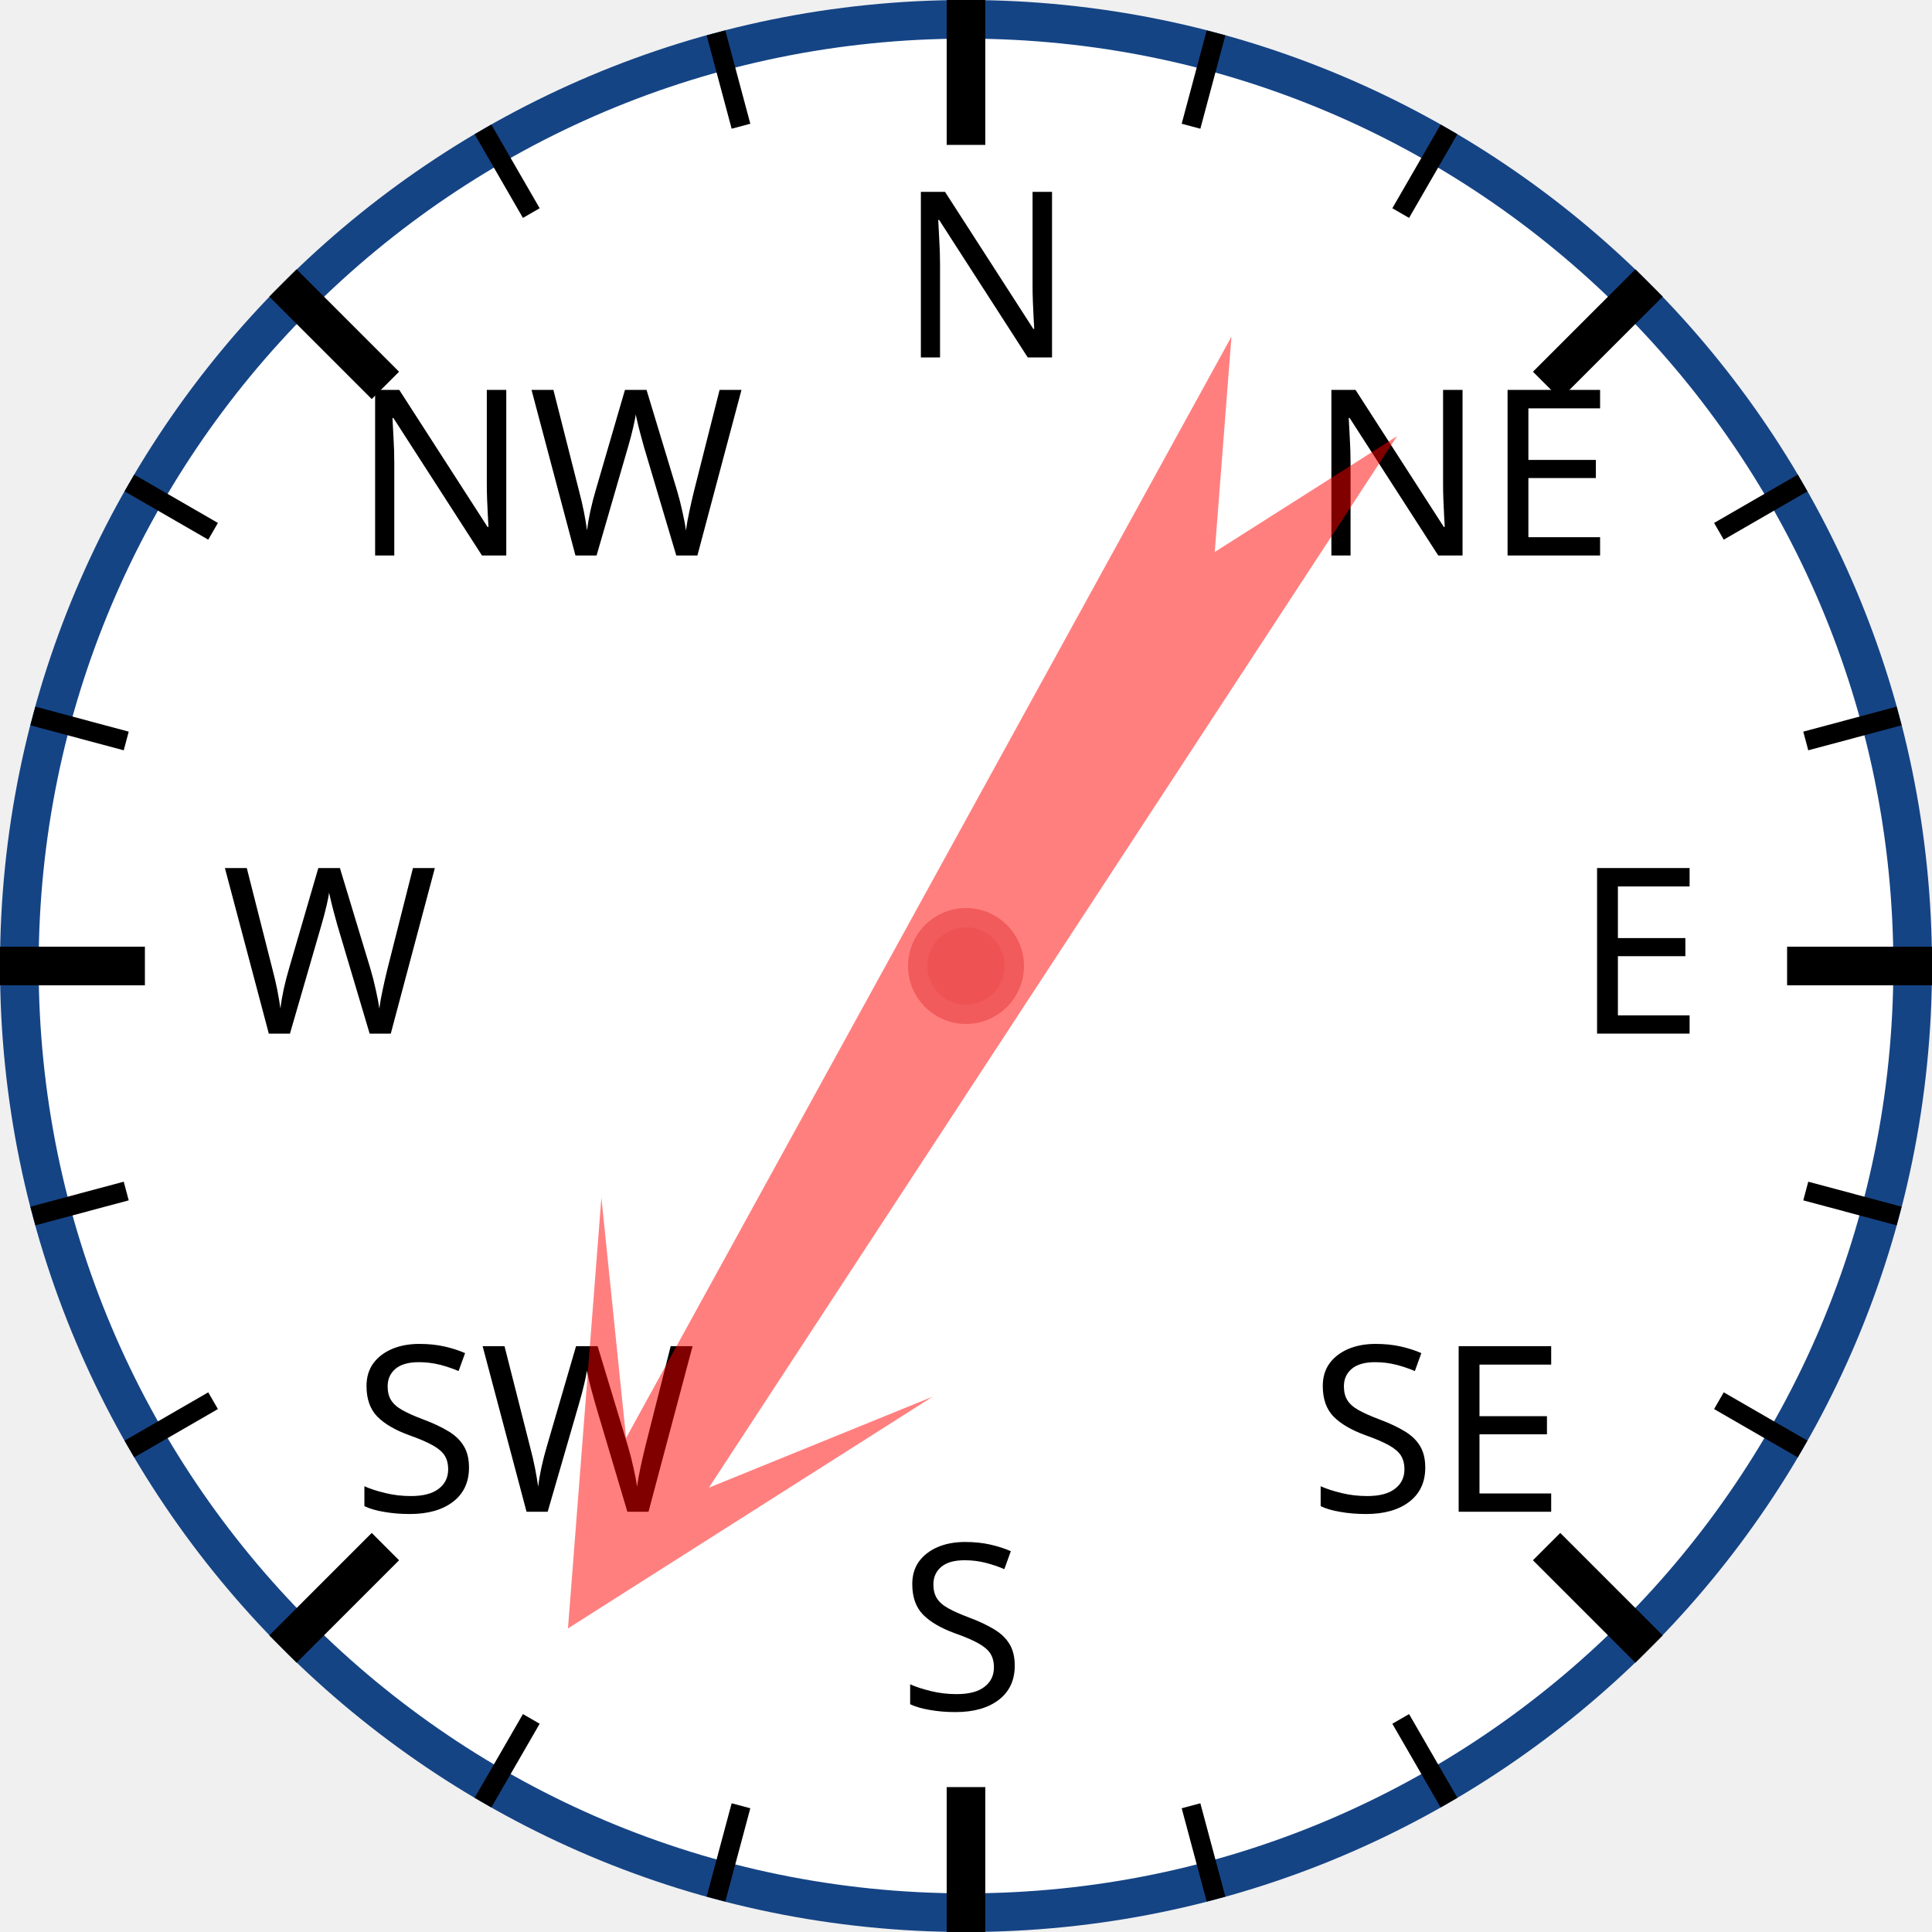
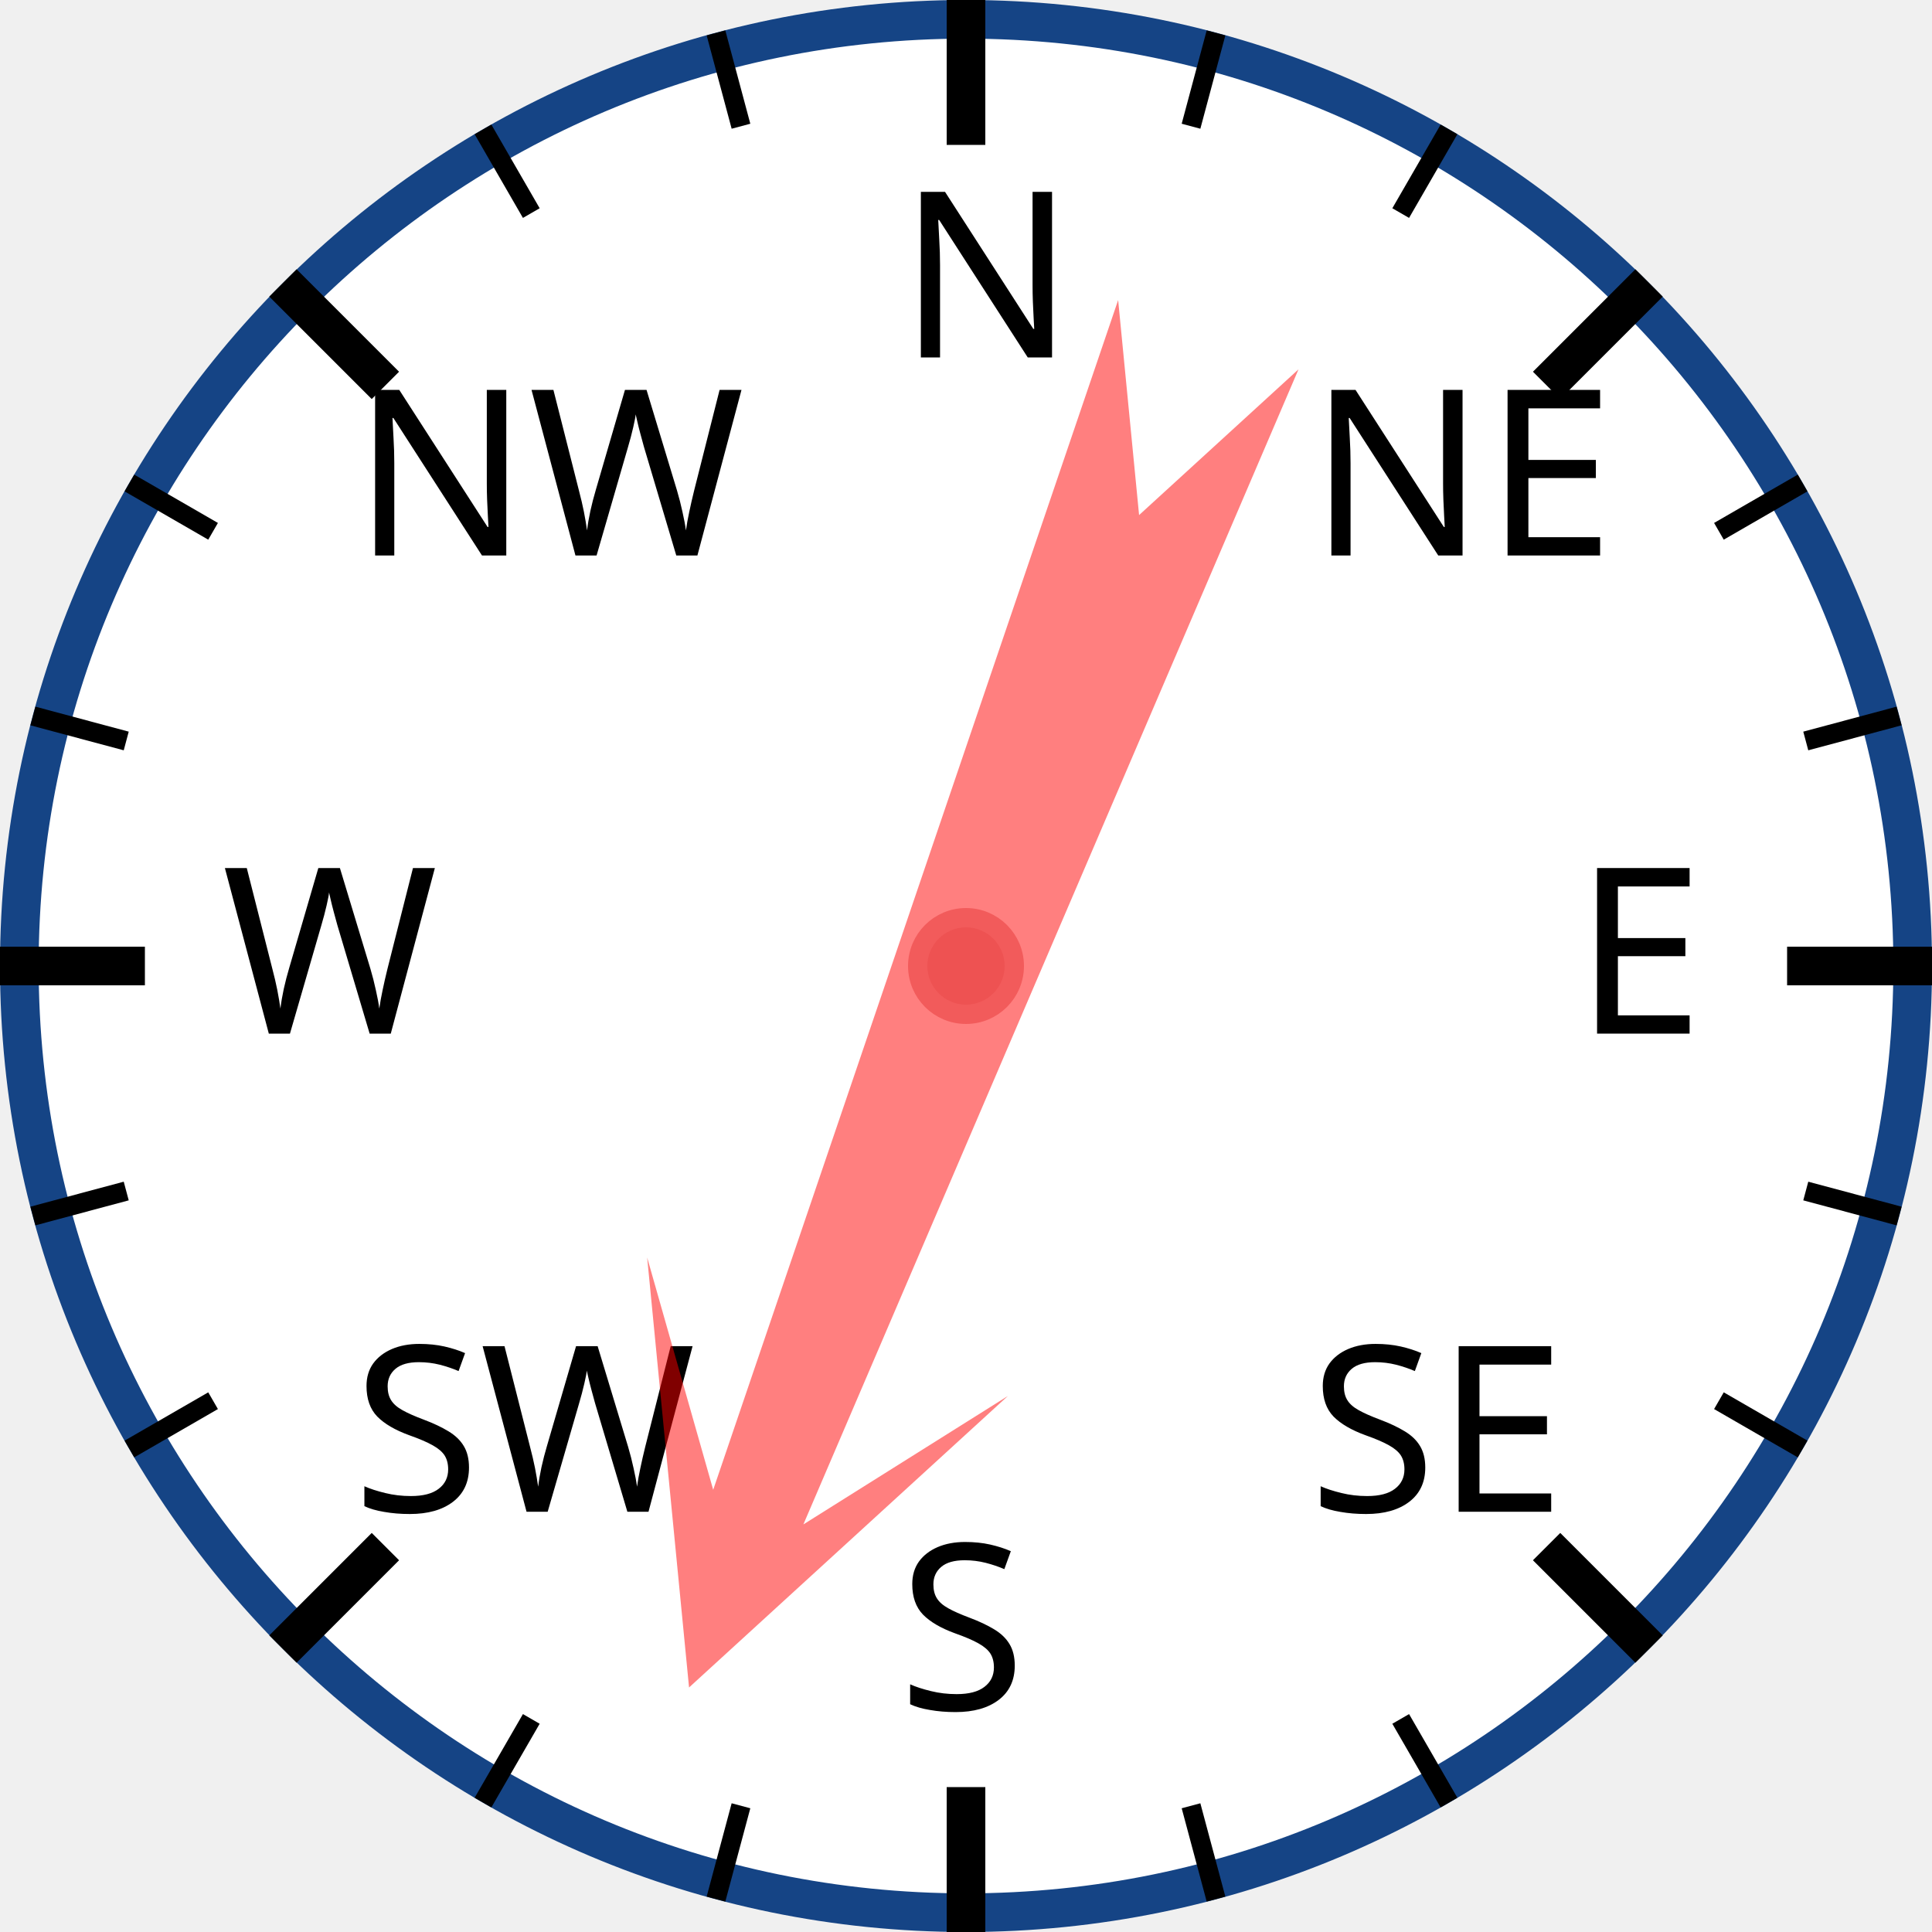
<svg xmlns="http://www.w3.org/2000/svg" width="120px" height="120px" viewBox="0 0 200 200">
  <circle cx="100" cy="100" r="98" style="fill: white; stroke: #154485; stroke-width: 4;" />
  <text x="93.0" y="37.0" style="font-family: sans-serif; font-size: 18pt;">N</text>
  <line x1="100.0" y1="0.0" x2="100.0" y2="15.0" style="stroke: black; stroke-width: 4;" />
  <line x1="74.118" y1="3.407" x2="76.706" y2="13.067" style="stroke: black; stroke-width: 2;" />
  <line x1="50" y1="13.397" x2="55" y2="22.058" style="stroke: black; stroke-width: 2;" />
  <text x="36.503" y="57.503" style="font-family: sans-serif; font-size: 18pt;">NW</text>
  <line x1="29.289" y1="29.289" x2="39.896" y2="39.896" style="stroke: black; stroke-width: 4;" />
  <line x1="13.397" y1="50" x2="22.058" y2="55" style="stroke: black; stroke-width: 2;" />
  <line x1="3.407" y1="74.118" x2="13.067" y2="76.706" style="stroke: black; stroke-width: 2;" />
  <text x="23.0" y="107.0" style="font-family: sans-serif; font-size: 18pt;">W</text>
  <line x1="0.0" y1="100.0" x2="15.0" y2="100.0" style="stroke: black; stroke-width: 4;" />
  <line x1="3.407" y1="125.882" x2="13.067" y2="123.294" style="stroke: black; stroke-width: 2;" />
  <line x1="13.397" y1="150" x2="22.058" y2="145" style="stroke: black; stroke-width: 2;" />
  <text x="36.503" y="156.497" style="font-family: sans-serif; font-size: 18pt;">SW</text>
  <line x1="29.289" y1="170.711" x2="39.896" y2="160.104" style="stroke: black; stroke-width: 4;" />
  <line x1="50" y1="186.603" x2="55" y2="177.942" style="stroke: black; stroke-width: 2;" />
  <line x1="74.118" y1="196.593" x2="76.706" y2="186.933" style="stroke: black; stroke-width: 2;" />
  <text x="93" y="177.0" style="font-family: sans-serif; font-size: 18pt;">S</text>
  <line x1="100" y1="200.0" x2="100" y2="185.0" style="stroke: black; stroke-width: 4;" />
  <line x1="125.882" y1="196.593" x2="123.294" y2="186.933" style="stroke: black; stroke-width: 2;" />
  <line x1="150.0" y1="186.603" x2="145.0" y2="177.942" style="stroke: black; stroke-width: 2;" />
  <text x="135.497" y="156.497" style="font-family: sans-serif; font-size: 18pt;">SE</text>
  <line x1="170.711" y1="170.711" x2="160.104" y2="160.104" style="stroke: black; stroke-width: 4;" />
  <line x1="186.603" y1="150" x2="177.942" y2="145" style="stroke: black; stroke-width: 2;" />
  <line x1="196.593" y1="125.882" x2="186.933" y2="123.294" style="stroke: black; stroke-width: 2;" />
  <text x="163.0" y="107" style="font-family: sans-serif; font-size: 18pt;">E</text>
  <line x1="200.0" y1="100" x2="185.0" y2="100" style="stroke: black; stroke-width: 4;" />
  <line x1="196.593" y1="74.118" x2="186.933" y2="76.706" style="stroke: black; stroke-width: 2;" />
  <line x1="186.603" y1="50" x2="177.942" y2="55" style="stroke: black; stroke-width: 2;" />
  <text x="135.497" y="57.503" style="font-family: sans-serif; font-size: 18pt;">NE</text>
  <line x1="170.711" y1="29.289" x2="160.104" y2="39.896" style="stroke: black; stroke-width: 4;" />
  <line x1="150" y1="13.397" x2="145" y2="22.058" style="stroke: black; stroke-width: 2;" />
  <line x1="125.882" y1="3.407" x2="123.294" y2="13.067" style="stroke: black; stroke-width: 2;" />
-   <polygon points="100 20 120 60 105 40 110 170 100 150 90 170 95 40 80 60" style="fill: red; fill-opacity: 0.5;" transform="rotate(211,100,100)" />
+   <polygon points="100 20 120 60 105 40 110 170 100 150 90 170 95 40 80 60" style="fill: red; fill-opacity: 0.5;" transform="rotate(201,100,100)" />
  <circle cx="100" cy="100" r="5" style="fill: #EE5252; stroke: #F25B5B; stroke-width: 2;" />
</svg>
